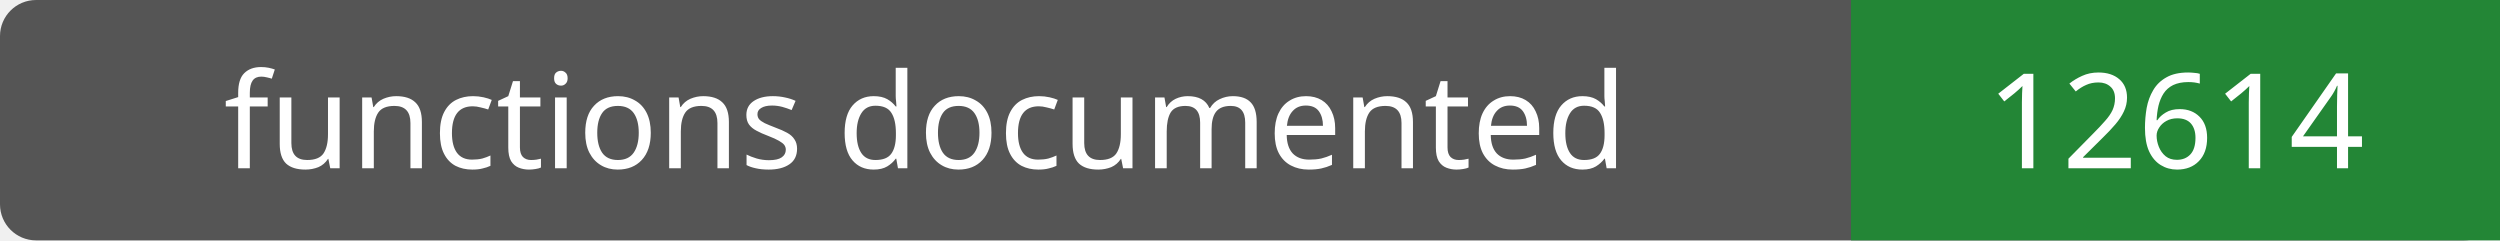
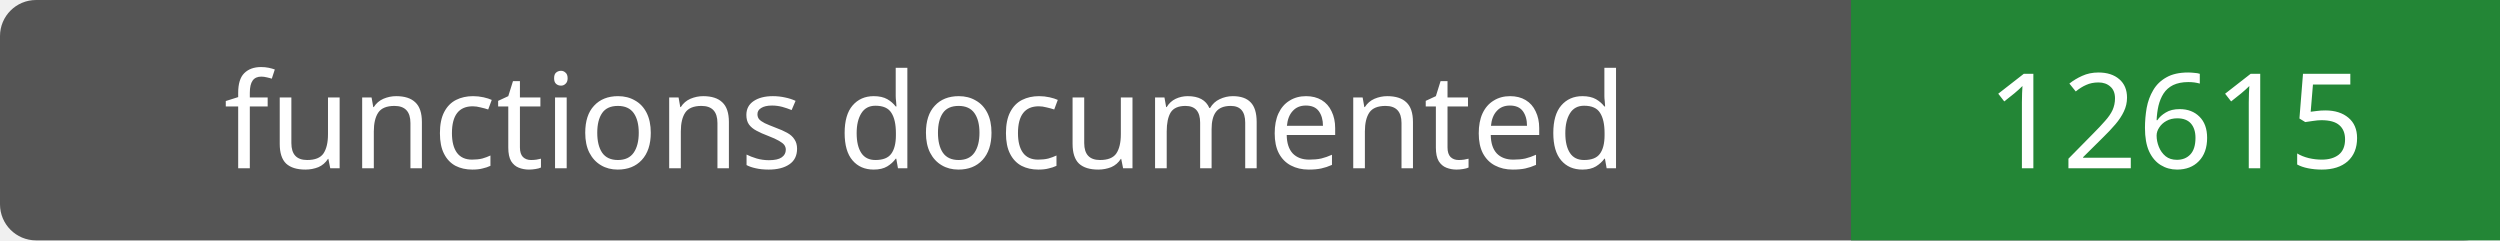
- <svg xmlns="http://www.w3.org/2000/svg" width="208" height="20" role="img" aria-label="functions documented: 12614">
+ <svg xmlns="http://www.w3.org/2000/svg" width="208" height="20" role="img" aria-label="functions documented: 12615">
  <rect width="208" height="20" rx="3" fill="#555" />
  <path fill="#238636" d="M154 0h54v20H154z" />
  <g fill="#fff" text-anchor="middle" font-family="Verdana,sans-serif" font-size="11">
    <text x="77.0" y="14">functions documented</text>
-     <text x="181.0" y="14">12614</text>
+     <text x="181.0" y="14">12615</text>
  </g>
</svg>
